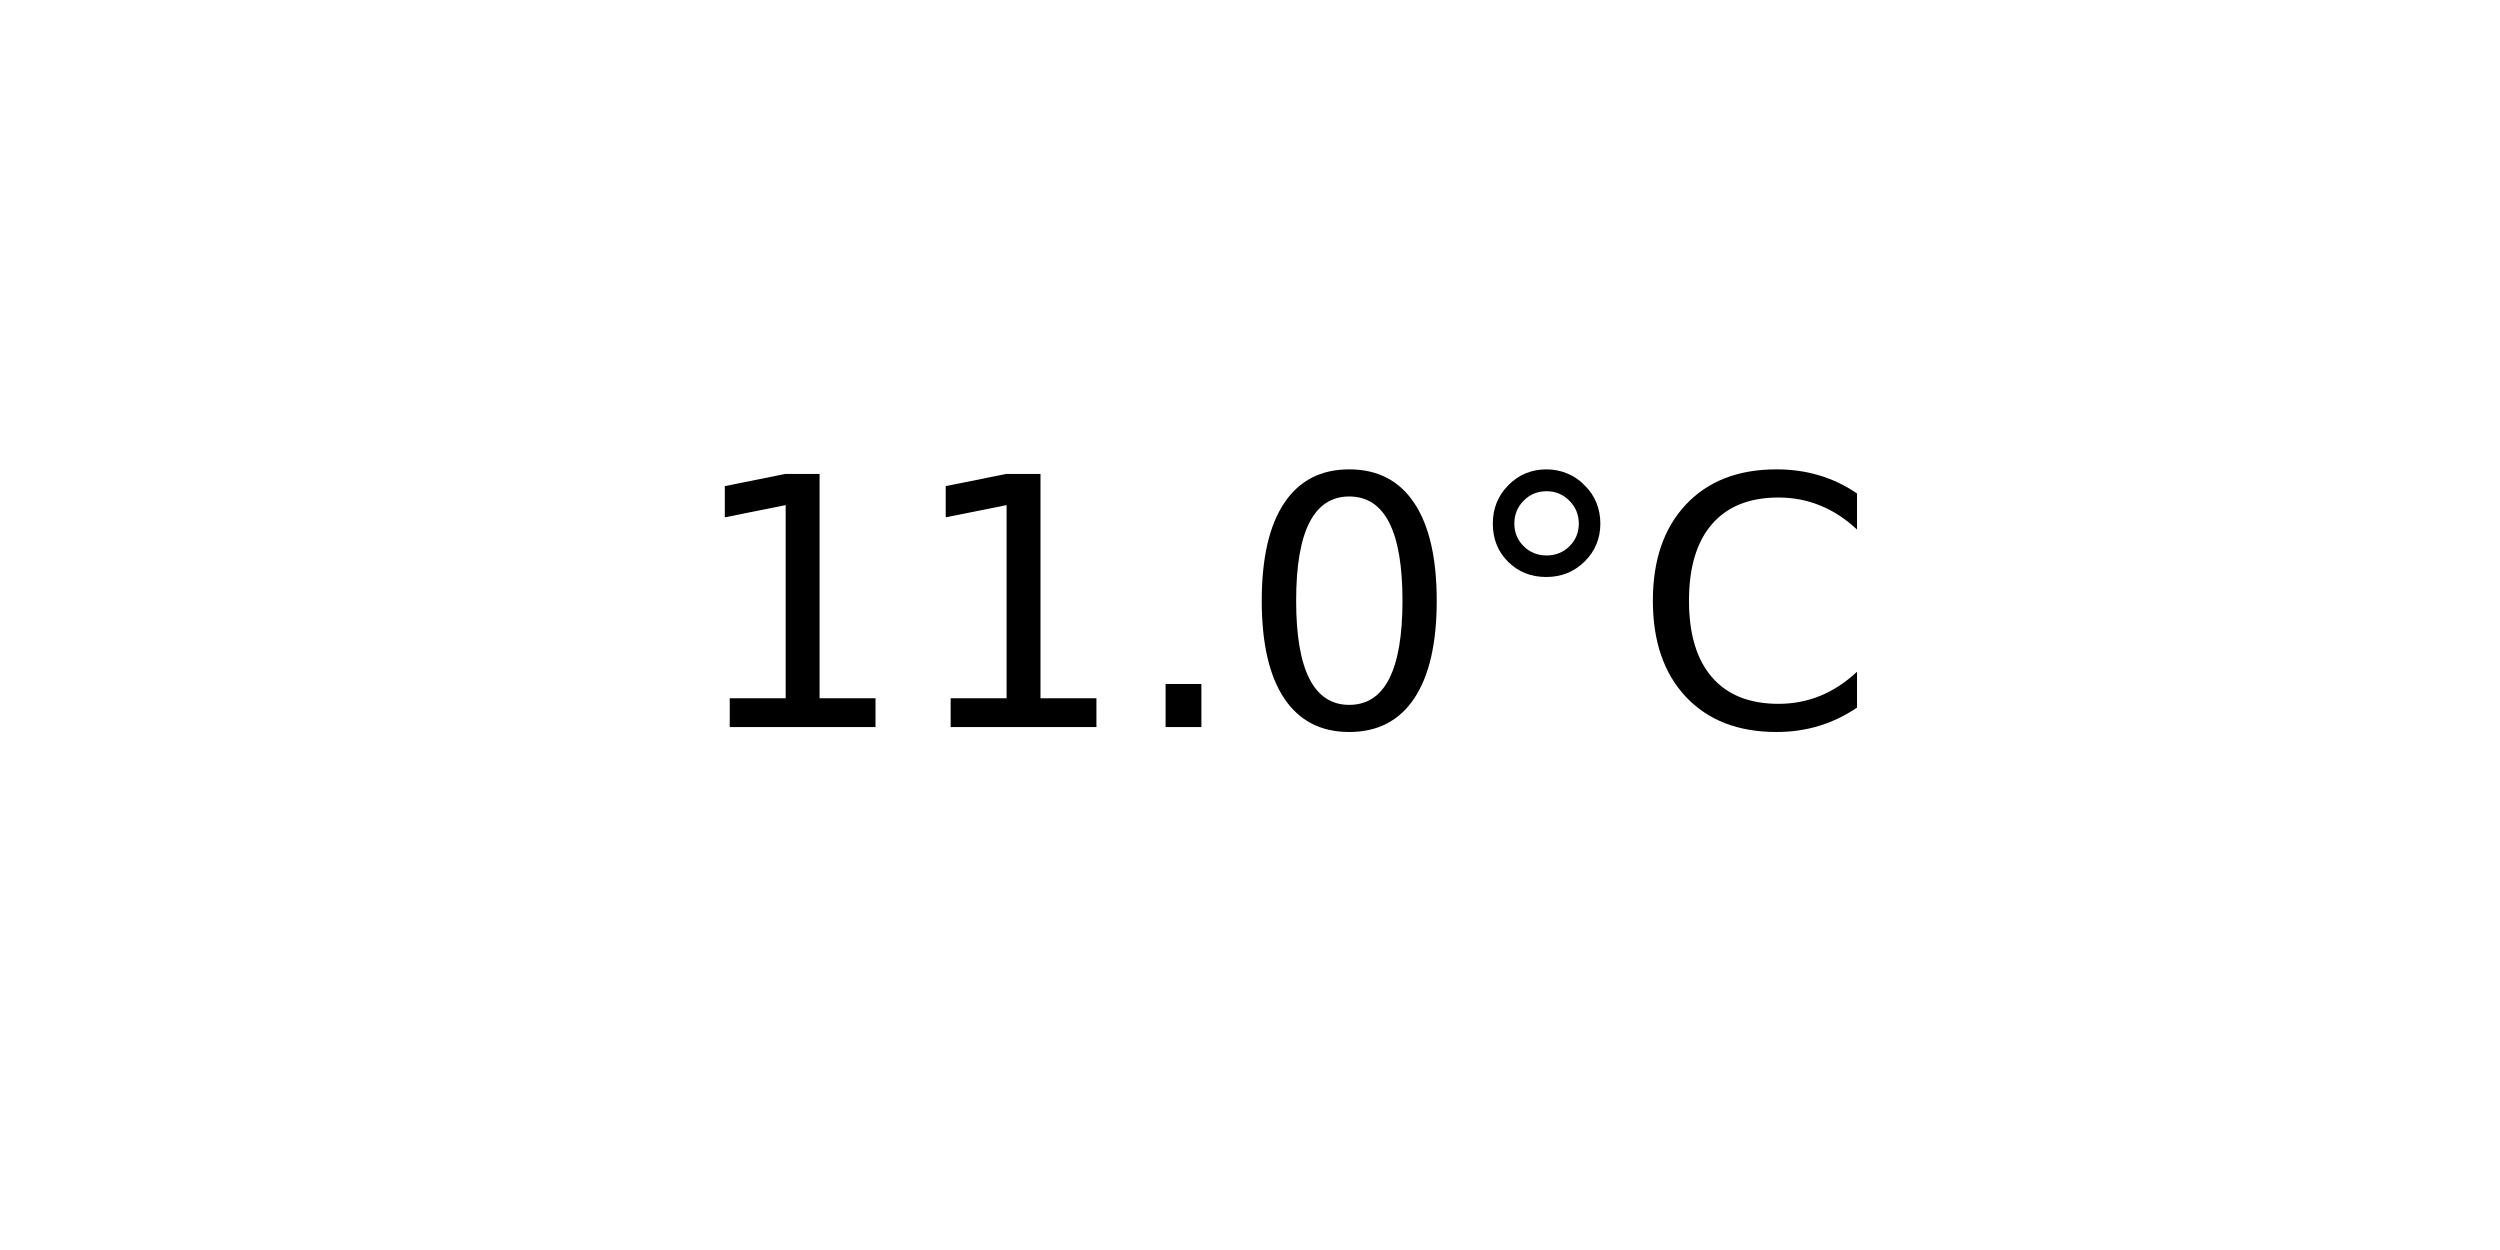
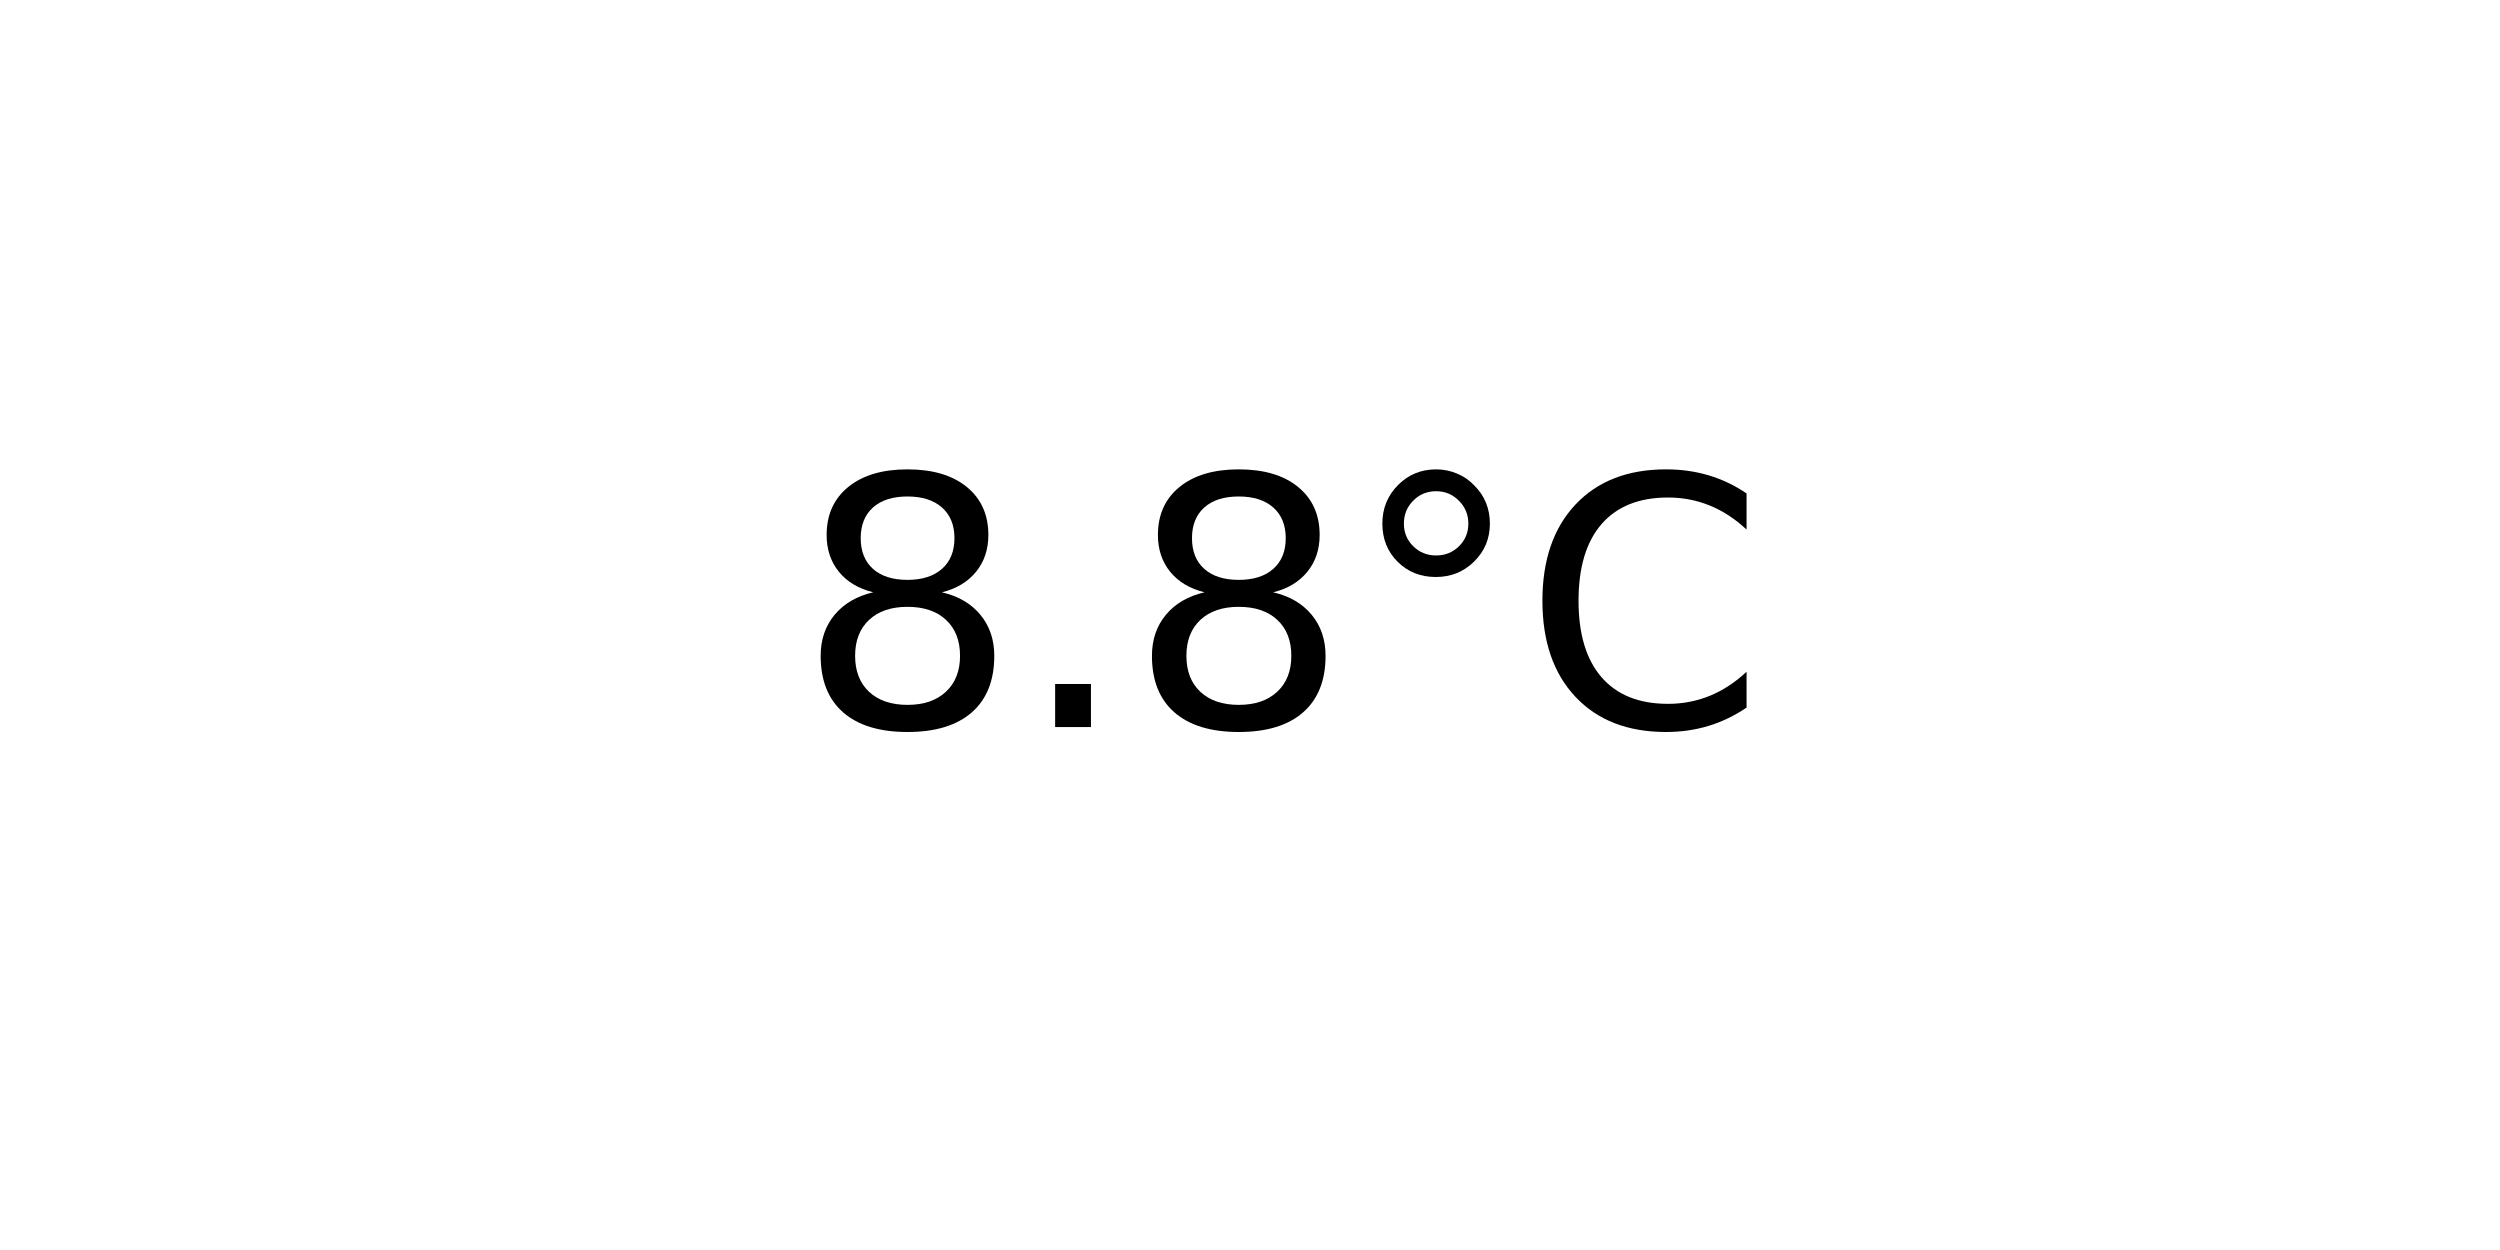
<svg xmlns="http://www.w3.org/2000/svg" xmlns:xlink="http://www.w3.org/1999/xlink" width="72pt" height="36pt" viewBox="0 0 72 36" version="1.1">
  <defs>
    <style type="text/css">*{stroke-linejoin: round; stroke-linecap: butt}</style>
  </defs>
  <g id="figure_1">
    <g id="axes_1">
      <g id="text_1">
-         <g transform="translate(19.77578 20.93937) scale(0.1 -0.1)">
+         <g transform="translate(22.95703 20.93937) scale(0.1 -0.1)">
          <defs>
-             <path id="DejaVuSans-31" d="M 794 531  L 1825 531  L 1825 4091  L 703 3866  L 703 4441  L 1819 4666  L 2450 4666  L 2450 531  L 3481 531  L 3481 0  L 794 0  L 794 531  z " transform="scale(0.015625)" />
+             <path id="DejaVuSans-38" d="M 2034 2216  Q 1584 2216 1326 1975  Q 1069 1734 1069 1313  Q 1069 891 1326 650  Q 1584 409 2034 409  Q 2484 409 2743 651  Q 3003 894 3003 1313  Q 3003 1734 2745 1975  Q 2488 2216 2034 2216  z M 1403 2484  Q 997 2584 770 2862  Q 544 3141 544 3541  Q 544 4100 942 4425  Q 1341 4750 2034 4750  Q 2731 4750 3128 4425  Q 3525 4100 3525 3541  Q 3525 3141 3298 2862  Q 3072 2584 2669 2484  Q 3125 2378 3379 2068  Q 3634 1759 3634 1313  Q 3634 634 3220 271  Q 2806 -91 2034 -91  Q 1263 -91 848 271  Q 434 634 434 1313  Q 434 1759 690 2068  Q 947 2378 1403 2484  z M 1172 3481  Q 1172 3119 1398 2916  Q 1625 2713 2034 2713  Q 2441 2713 2670 2916  Q 2900 3119 2900 3481  Q 2900 3844 2670 4047  Q 2441 4250 2034 4250  Q 1625 4250 1398 4047  Q 1172 3844 1172 3481  z " transform="scale(0.015625)" />
            <path id="DejaVuSans-2e" d="M 684 794  L 1344 794  L 1344 0  L 684 0  L 684 794  z " transform="scale(0.015625)" />
-             <path id="DejaVuSans-30" d="M 2034 4250  Q 1547 4250 1301 3770  Q 1056 3291 1056 2328  Q 1056 1369 1301 889  Q 1547 409 2034 409  Q 2525 409 2770 889  Q 3016 1369 3016 2328  Q 3016 3291 2770 3770  Q 2525 4250 2034 4250  z M 2034 4750  Q 2819 4750 3233 4129  Q 3647 3509 3647 2328  Q 3647 1150 3233 529  Q 2819 -91 2034 -91  Q 1250 -91 836 529  Q 422 1150 422 2328  Q 422 3509 836 4129  Q 1250 4750 2034 4750  z " transform="scale(0.015625)" />
            <path id="DejaVuSans-b0" d="M 1600 4347  Q 1350 4347 1178 4173  Q 1006 4000 1006 3750  Q 1006 3503 1178 3333  Q 1350 3163 1600 3163  Q 1850 3163 2022 3333  Q 2194 3503 2194 3750  Q 2194 3997 2020 4172  Q 1847 4347 1600 4347  z M 1600 4750  Q 1800 4750 1984 4673  Q 2169 4597 2303 4453  Q 2447 4313 2519 4134  Q 2591 3956 2591 3750  Q 2591 3338 2302 3052  Q 2013 2766 1594 2766  Q 1172 2766 890 3047  Q 609 3328 609 3750  Q 609 4169 896 4459  Q 1184 4750 1600 4750  z " transform="scale(0.015625)" />
            <path id="DejaVuSans-43" d="M 4122 4306  L 4122 3641  Q 3803 3938 3442 4084  Q 3081 4231 2675 4231  Q 1875 4231 1450 3742  Q 1025 3253 1025 2328  Q 1025 1406 1450 917  Q 1875 428 2675 428  Q 3081 428 3442 575  Q 3803 722 4122 1019  L 4122 359  Q 3791 134 3420 21  Q 3050 -91 2638 -91  Q 1578 -91 968 557  Q 359 1206 359 2328  Q 359 3453 968 4101  Q 1578 4750 2638 4750  Q 3056 4750 3426 4639  Q 3797 4528 4122 4306  z " transform="scale(0.015625)" />
          </defs>
-           <use xlink:href="#DejaVuSans-31" />
-           <use xlink:href="#DejaVuSans-31" x="63.623" />
-           <use xlink:href="#DejaVuSans-2e" x="127.246" />
-           <use xlink:href="#DejaVuSans-30" x="159.033" />
-           <use xlink:href="#DejaVuSans-b0" x="222.656" />
-           <use xlink:href="#DejaVuSans-43" x="272.656" />
+           <use xlink:href="#DejaVuSans-38" />
+           <use xlink:href="#DejaVuSans-2e" x="63.623" />
+           <use xlink:href="#DejaVuSans-38" x="95.41" />
+           <use xlink:href="#DejaVuSans-b0" x="159.033" />
+           <use xlink:href="#DejaVuSans-43" x="209.033" />
        </g>
      </g>
    </g>
  </g>
</svg>
